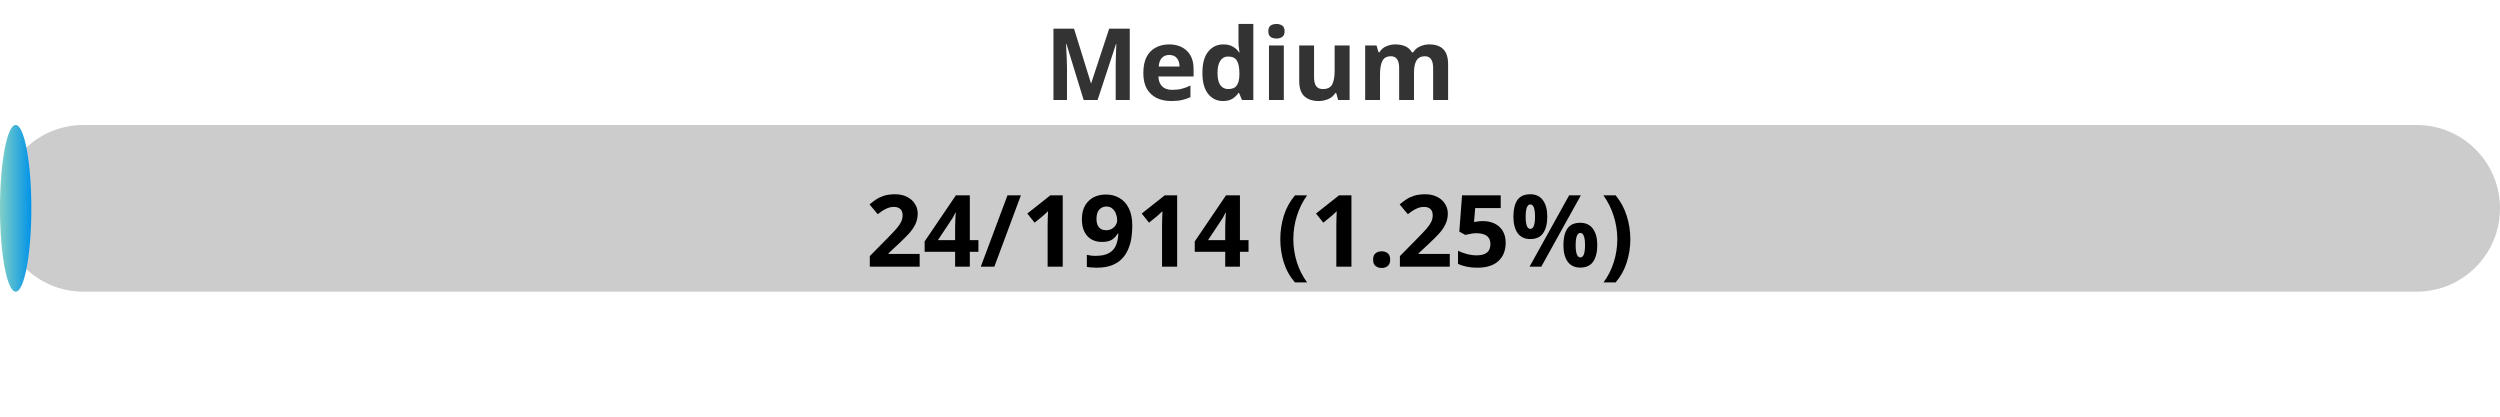
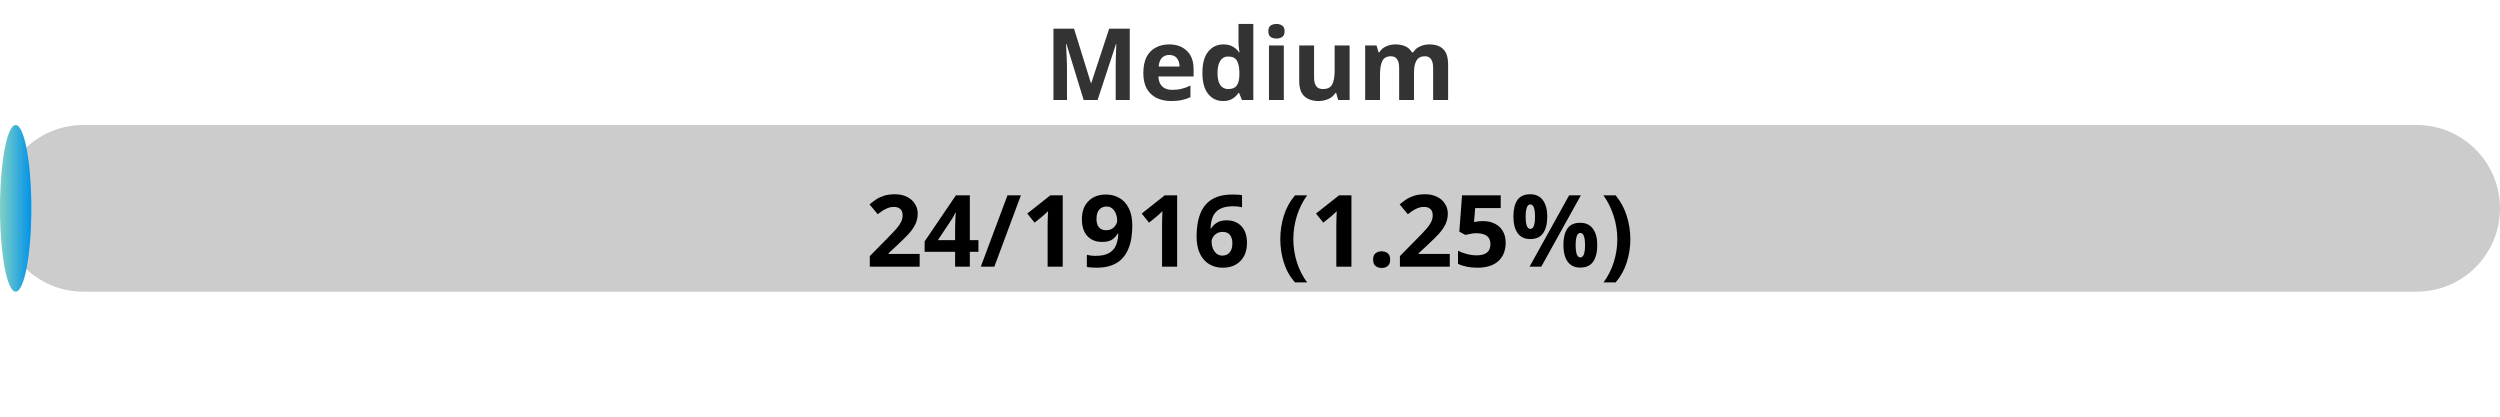
<svg xmlns="http://www.w3.org/2000/svg" width="300" height="50">
  <defs>
    <linearGradient id="gradient" x1="0%" y1="0%" x2="100%" y2="0%">
      <stop offset="0%" stop-color="#80D0C7" />
      <stop offset="100%" stop-color="#0093E9" />
    </linearGradient>
    <style>
            .progress-bar {
                fill: url(#gradient);
            }
            text {
                font-weight: bold;
                font-family: Verdana, Geneva, sans-serif;
            }
        </style>
  </defs>
  <rect x="0" y="15" width="300" height="20" rx="10" fill="#ccc" />
  <rect x="0" y="15" width="3.76" height="20" rx="10" class="progress-bar" />
  <text x="150" y="12" text-anchor="middle" font-size="12" fill="#333">Medium</text>
-   <text x="150" y="32" text-anchor="middle" font-size="12" fill="#000">24/1914 (1.25%)</text>
+   <text x="150" y="32" text-anchor="middle" font-size="12" fill="#000">24/1916 (1.25%)</text>
</svg>
